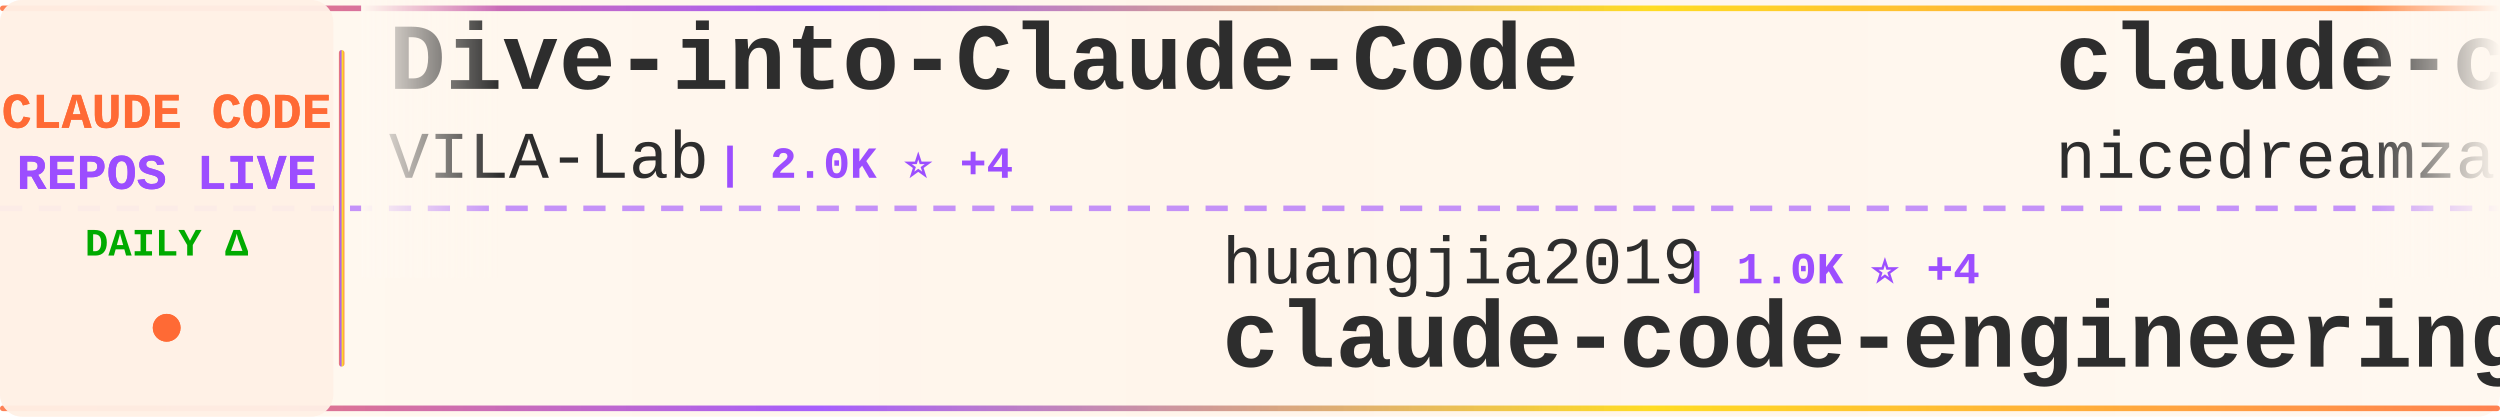
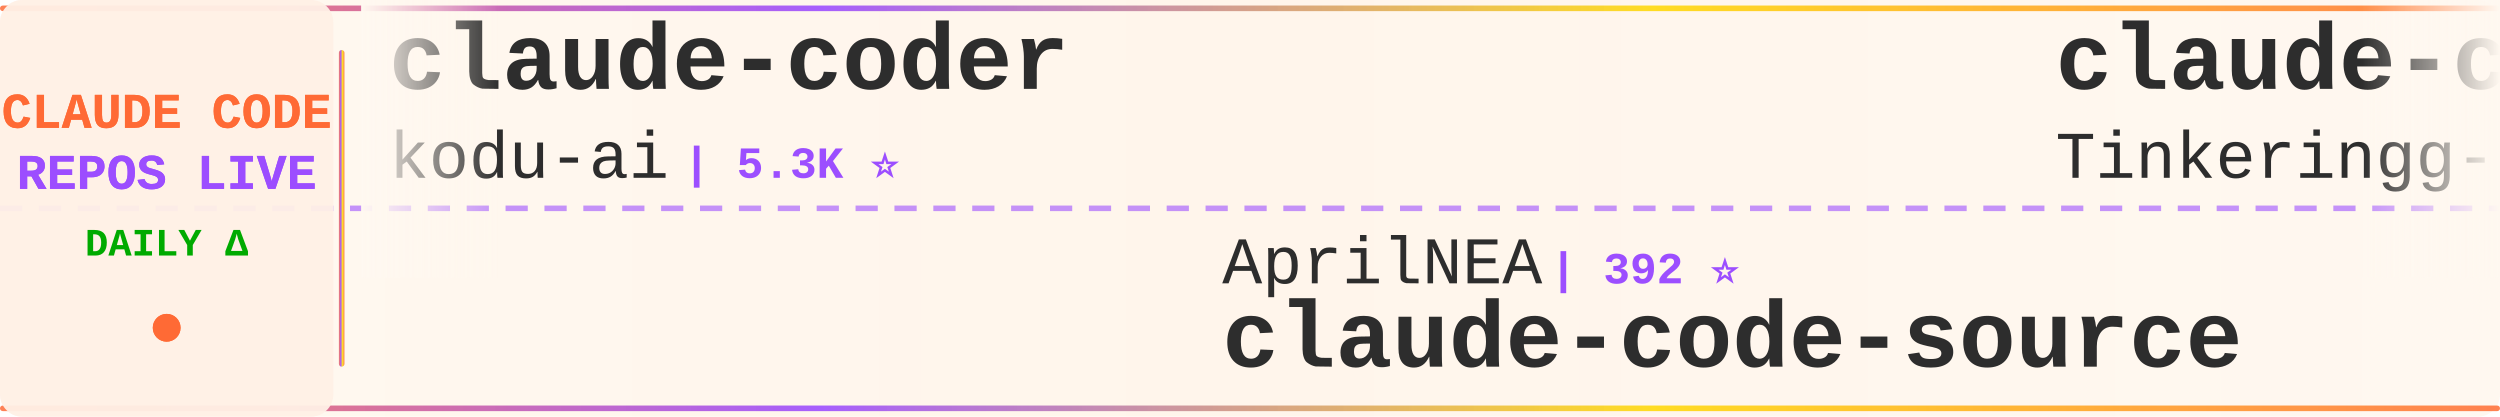
<svg xmlns="http://www.w3.org/2000/svg" width="900" height="150">
  <defs>
    <linearGradient id="tickerBg" x1="0%" y1="0%" x2="100%" y2="0%">
      <stop offset="0%" style="stop-color:#fff8f0;stop-opacity:0.98" />
      <stop offset="50%" style="stop-color:#fff5eb;stop-opacity:1" />
      <stop offset="100%" style="stop-color:#fff8f0;stop-opacity:0.98" />
    </linearGradient>
    <linearGradient id="borderGrad" x1="0%" y1="0%" x2="100%" y2="0%">
      <stop offset="0%" style="stop-color:#FF6B35;stop-opacity:0.85">
        <animate attributeName="stop-opacity" values="0.85;1;0.85" dur="2s" repeatCount="indefinite" />
      </stop>
      <stop offset="33%" style="stop-color:#9C4EFF;stop-opacity:0.9">
        <animate attributeName="stop-opacity" values="0.9;1;0.9" dur="2.2s" repeatCount="indefinite" />
      </stop>
      <stop offset="66%" style="stop-color:#FFD700;stop-opacity:0.85">
        <animate attributeName="stop-opacity" values="0.85;1;0.85" dur="1.8s" repeatCount="indefinite" />
      </stop>
      <stop offset="100%" style="stop-color:#FF6B35;stop-opacity:0.85">
        <animate attributeName="stop-opacity" values="0.85;1;0.85" dur="2s" repeatCount="indefinite" />
      </stop>
    </linearGradient>
    <filter id="textGlow">
      <feGaussianBlur stdDeviation="0.15" result="coloredBlur" />
      <feMerge>
        <feMergeNode in="coloredBlur" />
        <feMergeNode in="SourceGraphic" />
      </feMerge>
    </filter>
    <filter id="metricGlow">
      <feGaussianBlur stdDeviation="0.2" result="coloredBlur" />
      <feMerge>
        <feMergeNode in="coloredBlur" />
        <feMergeNode in="SourceGraphic" />
      </feMerge>
    </filter>
    <linearGradient id="leftFade" x1="0%" y1="0%" x2="100%" y2="0%">
      <stop offset="0%" style="stop-color:#fff8f0;stop-opacity:1" />
      <stop offset="100%" style="stop-color:#fff8f0;stop-opacity:0" />
    </linearGradient>
    <linearGradient id="rightFade" x1="0%" y1="0%" x2="100%" y2="0%">
      <stop offset="0%" style="stop-color:#fff8f0;stop-opacity:0" />
      <stop offset="100%" style="stop-color:#fff8f0;stop-opacity:1" />
    </linearGradient>
  </defs>
  <rect width="900" height="150" fill="url(#tickerBg)" rx="8" />
  <rect x="0" y="2" width="900" height="2" fill="url(#borderGrad)" rx="1" />
  <rect x="0" y="146" width="900" height="2" fill="url(#borderGrad)" rx="1" />
  <line x1="0" y1="75" x2="900" y2="75" stroke="#9C4EFF" stroke-width="2" stroke-dasharray="8 6" opacity="0.6" />
  <rect x="0" y="0" width="120" height="150" fill="#fff0e6" opacity="0.95" rx="8" />
  <text x="60" y="46" font-family="'Courier New', monospace" font-size="18" font-weight="bold" fill="#FF6B35" text-anchor="middle" filter="url(#textGlow)">
    CLAUDE CODE
  </text>
  <text x="60" y="68" font-family="'Courier New', monospace" font-size="18" font-weight="bold" fill="#9C4EFF" text-anchor="middle" filter="url(#textGlow)">
    REPOS LIVE
  </text>
  <text x="60" y="92" font-family="'Courier New', monospace" font-size="14" font-weight="bold" fill="#00aa00" text-anchor="middle">
    DAILY Δ
  </text>
  <circle cx="60" cy="118" r="5" fill="#FF6B35" filter="url(#metricGlow)">
    <animate attributeName="r" values="4;6;4" dur="1.5s" repeatCount="indefinite" />
    <animate attributeName="opacity" values="0.6;1;0.6" dur="1.5s" repeatCount="indefinite" />
  </circle>
  <rect x="122" y="18" width="2" height="114" fill="url(#borderGrad)" rx="1" />
  <clipPath id="tickerClip">
    <rect x="130" y="0" width="770" height="150" />
  </clipPath>
  <g clip-path="url(#tickerClip)">
    <g id="tickerItems">
      <animateTransform attributeName="transform" attributeType="XML" type="translate" from="0 0" to="-3000 0" dur="54s" repeatCount="indefinite" />
      <g transform="translate(0, 0)">
-         <text x="140" y="32" font-family="'Courier New', monospace" font-size="34" font-weight="bold" fill="#2d2d2d">Dive-into-Claude-Code</text>
-         <text x="140" y="64" font-family="'Courier New', monospace" font-size="24" font-weight="normal" fill="#2d2d2d" opacity="1.0">VILA-Lab</text>
-         <text x="258" y="64" font-family="'Courier New', monospace" font-size="16" font-weight="bold" fill="#9C4EFF"> | 2.0K ⭐ +4</text>
+         <text x="140" y="32" font-family="'Courier New', monospace" font-size="34" font-weight="bold" fill="#2d2d2d">claude-coder</text>
+         <text x="140" y="64" font-family="'Courier New', monospace" font-size="24" font-weight="normal" fill="#2d2d2d" opacity="1.0">kodu-ai</text>
+         <text x="246" y="64" font-family="'Courier New', monospace" font-size="16" font-weight="bold" fill="#9C4EFF"> | 5.3K ⭐</text>
      </g>
      <g transform="translate(300, 0)">
-         <text x="140" y="102" font-family="'Courier New', monospace" font-size="24" font-weight="normal" fill="#2d2d2d" opacity="1.0">huangjia2019</text>
-         <text x="306" y="102" font-family="'Courier New', monospace" font-size="16" font-weight="bold" fill="#9C4EFF"> | 1.0K ⭐ +4</text>
-         <text x="140" y="132" font-family="'Courier New', monospace" font-size="34" font-weight="bold" fill="#2d2d2d">claude-code-engineering</text>
+         <text x="140" y="102" font-family="'Courier New', monospace" font-size="24" font-weight="normal" fill="#2d2d2d" opacity="1.0">AprilNEA</text>
+         <text x="258" y="102" font-family="'Courier New', monospace" font-size="16" font-weight="bold" fill="#9C4EFF"> | 392 ⭐</text>
+         <text x="140" y="132" font-family="'Courier New', monospace" font-size="34" font-weight="bold" fill="#2d2d2d">claude-code-source</text>
      </g>
      <g transform="translate(600, 0)">
-         <text x="140" y="32" font-family="'Courier New', monospace" font-size="34" font-weight="bold" fill="#2d2d2d">claude-code-local</text>
-         <text x="140" y="64" font-family="'Courier New', monospace" font-size="24" font-weight="normal" fill="#2d2d2d" opacity="1.0">nicedreamzapp</text>
-         <text x="318" y="64" font-family="'Courier New', monospace" font-size="16" font-weight="bold" fill="#9C4EFF"> | 3.0K ⭐ +2</text>
+         <text x="140" y="32" font-family="'Courier New', monospace" font-size="34" font-weight="bold" fill="#2d2d2d">claude-code</text>
+         <text x="140" y="64" font-family="'Courier New', monospace" font-size="24" font-weight="normal" fill="#2d2d2d" opacity="1.0">Tinkeringg-Lab</text>
+         <text x="330" y="64" font-family="'Courier New', monospace" font-size="16" font-weight="bold" fill="#9C4EFF"> | 212 ⭐</text>
      </g>
      <g transform="translate(900, 0)">
-         <text x="140" y="102" font-family="'Courier New', monospace" font-size="24" font-weight="normal" fill="#2d2d2d" opacity="1.0">liuup</text>
-         <text x="222" y="102" font-family="'Courier New', monospace" font-size="16" font-weight="bold" fill="#9C4EFF"> | 3.6K ⭐ +15</text>
-         <text x="140" y="132" font-family="'Courier New', monospace" font-size="34" font-weight="bold" fill="#2d2d2d">claude-code-analysis</text>
+         <text x="140" y="102" font-family="'Courier New', monospace" font-size="24" font-weight="normal" fill="#2d2d2d" opacity="1.0">lintsinghua</text>
+         <text x="294" y="102" font-family="'Courier New', monospace" font-size="16" font-weight="bold" fill="#9C4EFF"> | 4.0K ⭐ +7</text>
+         <text x="140" y="132" font-family="'Courier New', monospace" font-size="34" font-weight="bold" fill="#2d2d2d">claude-code-book</text>
      </g>
      <g transform="translate(1200, 0)">
-         <text x="140" y="32" font-family="'Courier New', monospace" font-size="34" font-weight="bold" fill="#2d2d2d">Claude-code</text>
-         <text x="140" y="64" font-family="'Courier New', monospace" font-size="24" font-weight="normal" fill="#2d2d2d" opacity="1.0">zstmfhy</text>
-         <text x="246" y="64" font-family="'Courier New', monospace" font-size="16" font-weight="bold" fill="#9C4EFF"> | 190 ⭐</text>
-       </g>
-       <g transform="translate(1500, 0)">
-         <text x="140" y="102" font-family="'Courier New', monospace" font-size="24" font-weight="normal" fill="#2d2d2d" opacity="1.0">ghuntley</text>
-         <text x="258" y="102" font-family="'Courier New', monospace" font-size="16" font-weight="bold" fill="#9C4EFF"> | 986 ⭐</text>
-         <text x="140" y="132" font-family="'Courier New', monospace" font-size="34" font-weight="bold" fill="#2d2d2d">claude-code-source-code-...</text>
-       </g>
-       <g transform="translate(1800, 0)">
-         <text x="140" y="32" font-family="'Courier New', monospace" font-size="34" font-weight="bold" fill="#2d2d2d">free-claude-code</text>
-         <text x="140" y="64" font-family="'Courier New', monospace" font-size="24" font-weight="normal" fill="#2d2d2d" opacity="1.0">Alishahryar1</text>
-         <text x="306" y="64" font-family="'Courier New', monospace" font-size="16" font-weight="bold" fill="#9C4EFF"> | 41.5K ⭐ +372</text>
-       </g>
-       <g transform="translate(2100, 0)">
-         <text x="140" y="102" font-family="'Courier New', monospace" font-size="24" font-weight="normal" fill="#2d2d2d" opacity="1.0">anthropics</text>
-         <text x="282" y="102" font-family="'Courier New', monospace" font-size="16" font-weight="bold" fill="#9C4EFF"> | 5.6K ⭐ +14</text>
-         <text x="140" y="132" font-family="'Courier New', monospace" font-size="34" font-weight="bold" fill="#2d2d2d">claude-code-security-rev...</text>
-       </g>
-       <g transform="translate(2400, 0)">
        <text x="140" y="32" font-family="'Courier New', monospace" font-size="34" font-weight="bold" fill="#2d2d2d">claude-code-proxy</text>
        <text x="140" y="64" font-family="'Courier New', monospace" font-size="24" font-weight="normal" fill="#2d2d2d" opacity="1.0">1rgs</text>
        <text x="210" y="64" font-family="'Courier New', monospace" font-size="16" font-weight="bold" fill="#9C4EFF"> | 3.7K ⭐ +2</text>
      </g>
+       <g transform="translate(1500, 0)">
+         <text x="140" y="102" font-family="'Courier New', monospace" font-size="24" font-weight="normal" fill="#2d2d2d" opacity="1.0">jeremylongshore</text>
+         <text x="342" y="102" font-family="'Courier New', monospace" font-size="16" font-weight="bold" fill="#9C4EFF"> | 2.5K ⭐ +3</text>
+         <text x="140" y="132" font-family="'Courier New', monospace" font-size="34" font-weight="bold" fill="#2d2d2d">claude-code-plugins-plus...</text>
+       </g>
+       <g transform="translate(1800, 0)">
+         <text x="140" y="32" font-family="'Courier New', monospace" font-size="34" font-weight="bold" fill="#2d2d2d">everything-claude-code-z...</text>
+         <text x="140" y="64" font-family="'Courier New', monospace" font-size="24" font-weight="normal" fill="#2d2d2d" opacity="1.0">xu-xiang</text>
+         <text x="258" y="64" font-family="'Courier New', monospace" font-size="16" font-weight="bold" fill="#9C4EFF"> | 1.7K ⭐ +10</text>
+       </g>
+       <g transform="translate(2100, 0)">
+         <text x="140" y="102" font-family="'Courier New', monospace" font-size="24" font-weight="normal" fill="#2d2d2d" opacity="1.0">centminmod</text>
+         <text x="282" y="102" font-family="'Courier New', monospace" font-size="16" font-weight="bold" fill="#9C4EFF"> | 2.5K ⭐ +5</text>
+         <text x="140" y="132" font-family="'Courier New', monospace" font-size="34" font-weight="bold" fill="#2d2d2d">my-claude-code-setup</text>
+       </g>
+       <g transform="translate(2400, 0)">
+         <text x="140" y="32" font-family="'Courier New', monospace" font-size="34" font-weight="bold" fill="#2d2d2d">claude-code-showcase</text>
+         <text x="140" y="64" font-family="'Courier New', monospace" font-size="24" font-weight="normal" fill="#2d2d2d" opacity="1.0">ChrisWiles</text>
+         <text x="282" y="64" font-family="'Courier New', monospace" font-size="16" font-weight="bold" fill="#9C4EFF"> | 6.0K ⭐ +2</text>
+       </g>
      <g transform="translate(2700, 0)">
-         <text x="140" y="102" font-family="'Courier New', monospace" font-size="24" font-weight="normal" fill="#2d2d2d" opacity="1.0">fazxes</text>
-         <text x="234" y="102" font-family="'Courier New', monospace" font-size="16" font-weight="bold" fill="#9C4EFF"> | 225 ⭐</text>
-         <text x="140" y="132" font-family="'Courier New', monospace" font-size="34" font-weight="bold" fill="#2d2d2d">Claude-code</text>
+         <text x="140" y="102" font-family="'Courier New', monospace" font-size="24" font-weight="normal" fill="#2d2d2d" opacity="1.0">xorespesp</text>
+         <text x="270" y="102" font-family="'Courier New', monospace" font-size="16" font-weight="bold" fill="#9C4EFF"> | 231 ⭐</text>
+         <text x="140" y="132" font-family="'Courier New', monospace" font-size="34" font-weight="bold" fill="#2d2d2d">claude-code</text>
      </g>
      <g transform="translate(3000, 0)">
-         <text x="140" y="32" font-family="'Courier New', monospace" font-size="34" font-weight="bold" fill="#2d2d2d">Dive-into-Claude-Code</text>
-         <text x="140" y="64" font-family="'Courier New', monospace" font-size="24" font-weight="normal" fill="#2d2d2d" opacity="1.0">VILA-Lab</text>
-         <text x="258" y="64" font-family="'Courier New', monospace" font-size="16" font-weight="bold" fill="#9C4EFF"> | 2.0K ⭐ +4</text>
+         <text x="140" y="32" font-family="'Courier New', monospace" font-size="34" font-weight="bold" fill="#2d2d2d">claude-coder</text>
+         <text x="140" y="64" font-family="'Courier New', monospace" font-size="24" font-weight="normal" fill="#2d2d2d" opacity="1.0">kodu-ai</text>
+         <text x="246" y="64" font-family="'Courier New', monospace" font-size="16" font-weight="bold" fill="#9C4EFF"> | 5.3K ⭐</text>
      </g>
      <g transform="translate(3300, 0)">
-         <text x="140" y="102" font-family="'Courier New', monospace" font-size="24" font-weight="normal" fill="#2d2d2d" opacity="1.0">huangjia2019</text>
-         <text x="306" y="102" font-family="'Courier New', monospace" font-size="16" font-weight="bold" fill="#9C4EFF"> | 1.0K ⭐ +4</text>
-         <text x="140" y="132" font-family="'Courier New', monospace" font-size="34" font-weight="bold" fill="#2d2d2d">claude-code-engineering</text>
+         <text x="140" y="102" font-family="'Courier New', monospace" font-size="24" font-weight="normal" fill="#2d2d2d" opacity="1.0">AprilNEA</text>
+         <text x="258" y="102" font-family="'Courier New', monospace" font-size="16" font-weight="bold" fill="#9C4EFF"> | 392 ⭐</text>
+         <text x="140" y="132" font-family="'Courier New', monospace" font-size="34" font-weight="bold" fill="#2d2d2d">claude-code-source</text>
      </g>
      <g transform="translate(3600, 0)">
-         <text x="140" y="32" font-family="'Courier New', monospace" font-size="34" font-weight="bold" fill="#2d2d2d">claude-code-local</text>
-         <text x="140" y="64" font-family="'Courier New', monospace" font-size="24" font-weight="normal" fill="#2d2d2d" opacity="1.0">nicedreamzapp</text>
-         <text x="318" y="64" font-family="'Courier New', monospace" font-size="16" font-weight="bold" fill="#9C4EFF"> | 3.0K ⭐ +2</text>
+         <text x="140" y="32" font-family="'Courier New', monospace" font-size="34" font-weight="bold" fill="#2d2d2d">claude-code</text>
+         <text x="140" y="64" font-family="'Courier New', monospace" font-size="24" font-weight="normal" fill="#2d2d2d" opacity="1.0">Tinkeringg-Lab</text>
+         <text x="330" y="64" font-family="'Courier New', monospace" font-size="16" font-weight="bold" fill="#9C4EFF"> | 212 ⭐</text>
      </g>
      <g transform="translate(3900, 0)">
-         <text x="140" y="102" font-family="'Courier New', monospace" font-size="24" font-weight="normal" fill="#2d2d2d" opacity="1.0">liuup</text>
-         <text x="222" y="102" font-family="'Courier New', monospace" font-size="16" font-weight="bold" fill="#9C4EFF"> | 3.6K ⭐ +15</text>
-         <text x="140" y="132" font-family="'Courier New', monospace" font-size="34" font-weight="bold" fill="#2d2d2d">claude-code-analysis</text>
+         <text x="140" y="102" font-family="'Courier New', monospace" font-size="24" font-weight="normal" fill="#2d2d2d" opacity="1.0">lintsinghua</text>
+         <text x="294" y="102" font-family="'Courier New', monospace" font-size="16" font-weight="bold" fill="#9C4EFF"> | 4.0K ⭐ +7</text>
+         <text x="140" y="132" font-family="'Courier New', monospace" font-size="34" font-weight="bold" fill="#2d2d2d">claude-code-book</text>
      </g>
    </g>
  </g>
  <rect x="130" y="0" width="50" height="100" fill="url(#leftFade)" />
  <rect x="850" y="0" width="50" height="100" fill="url(#rightFade)" />
</svg>
